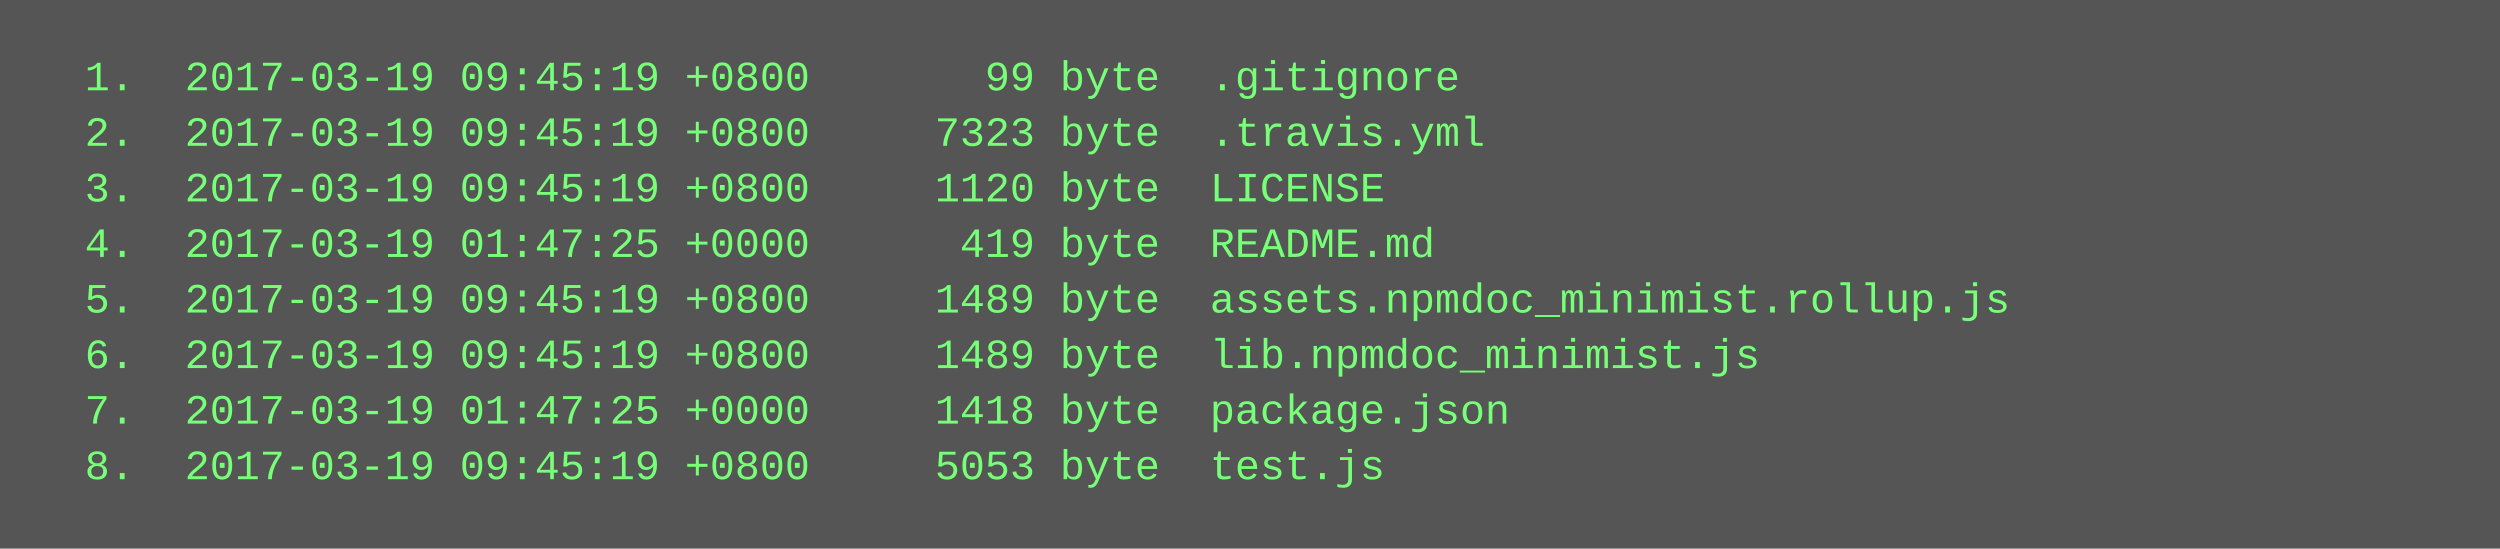
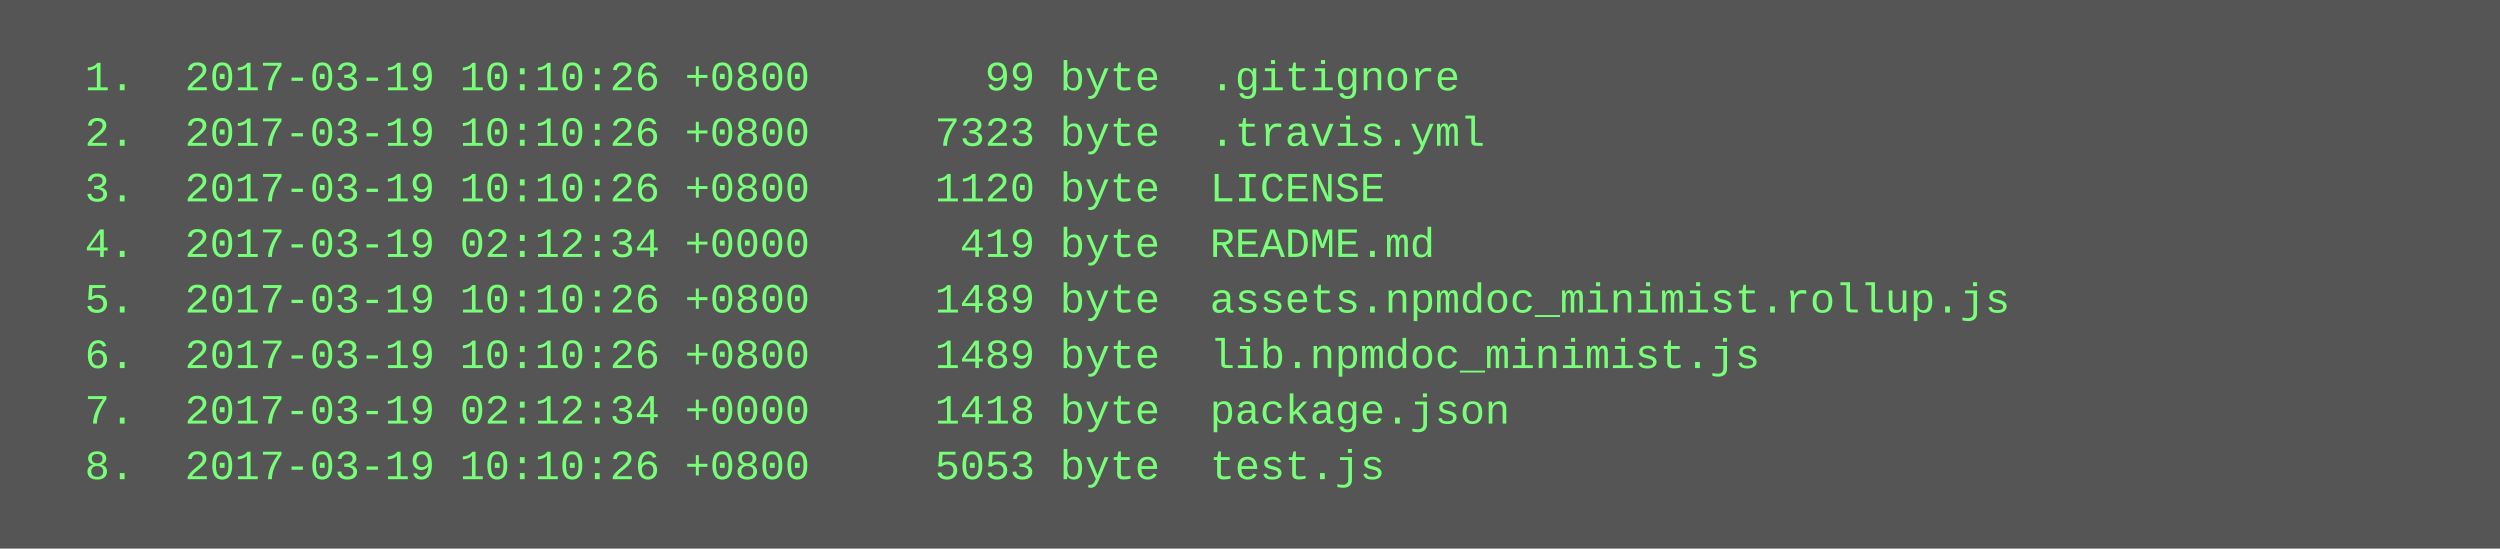
<svg xmlns="http://www.w3.org/2000/svg" height="158" width="720">
  <rect height="158" fill="#555" width="720" />
  <text fill="#7f7" font-family="Courier New" font-size="12" xml:space="preserve">
-     <tspan x="10" y="26">  1.  2017-03-19 09:45:19 +0800       99 byte  .gitignore</tspan>
-     <tspan x="10" y="42">  2.  2017-03-19 09:45:19 +0800     7323 byte  .travis.yml</tspan>
-     <tspan x="10" y="58">  3.  2017-03-19 09:45:19 +0800     1120 byte  LICENSE</tspan>
-     <tspan x="10" y="74">  4.  2017-03-19 01:47:25 +0000      419 byte  README.md</tspan>
-     <tspan x="10" y="90">  5.  2017-03-19 09:45:19 +0800     1489 byte  assets.npmdoc_minimist.rollup.js</tspan>
-     <tspan x="10" y="106">  6.  2017-03-19 09:45:19 +0800     1489 byte  lib.npmdoc_minimist.js</tspan>
-     <tspan x="10" y="122">  7.  2017-03-19 01:47:25 +0000     1418 byte  package.json</tspan>
-     <tspan x="10" y="138">  8.  2017-03-19 09:45:19 +0800     5053 byte  test.js</tspan>
+     <tspan x="10" y="26">  1.  2017-03-19 10:10:26 +0800       99 byte  .gitignore</tspan>
+     <tspan x="10" y="42">  2.  2017-03-19 10:10:26 +0800     7323 byte  .travis.yml</tspan>
+     <tspan x="10" y="58">  3.  2017-03-19 10:10:26 +0800     1120 byte  LICENSE</tspan>
+     <tspan x="10" y="74">  4.  2017-03-19 02:12:34 +0000      419 byte  README.md</tspan>
+     <tspan x="10" y="90">  5.  2017-03-19 10:10:26 +0800     1489 byte  assets.npmdoc_minimist.rollup.js</tspan>
+     <tspan x="10" y="106">  6.  2017-03-19 10:10:26 +0800     1489 byte  lib.npmdoc_minimist.js</tspan>
+     <tspan x="10" y="122">  7.  2017-03-19 02:12:34 +0000     1418 byte  package.json</tspan>
+     <tspan x="10" y="138">  8.  2017-03-19 10:10:26 +0800     5053 byte  test.js</tspan>
  </text>
</svg>
